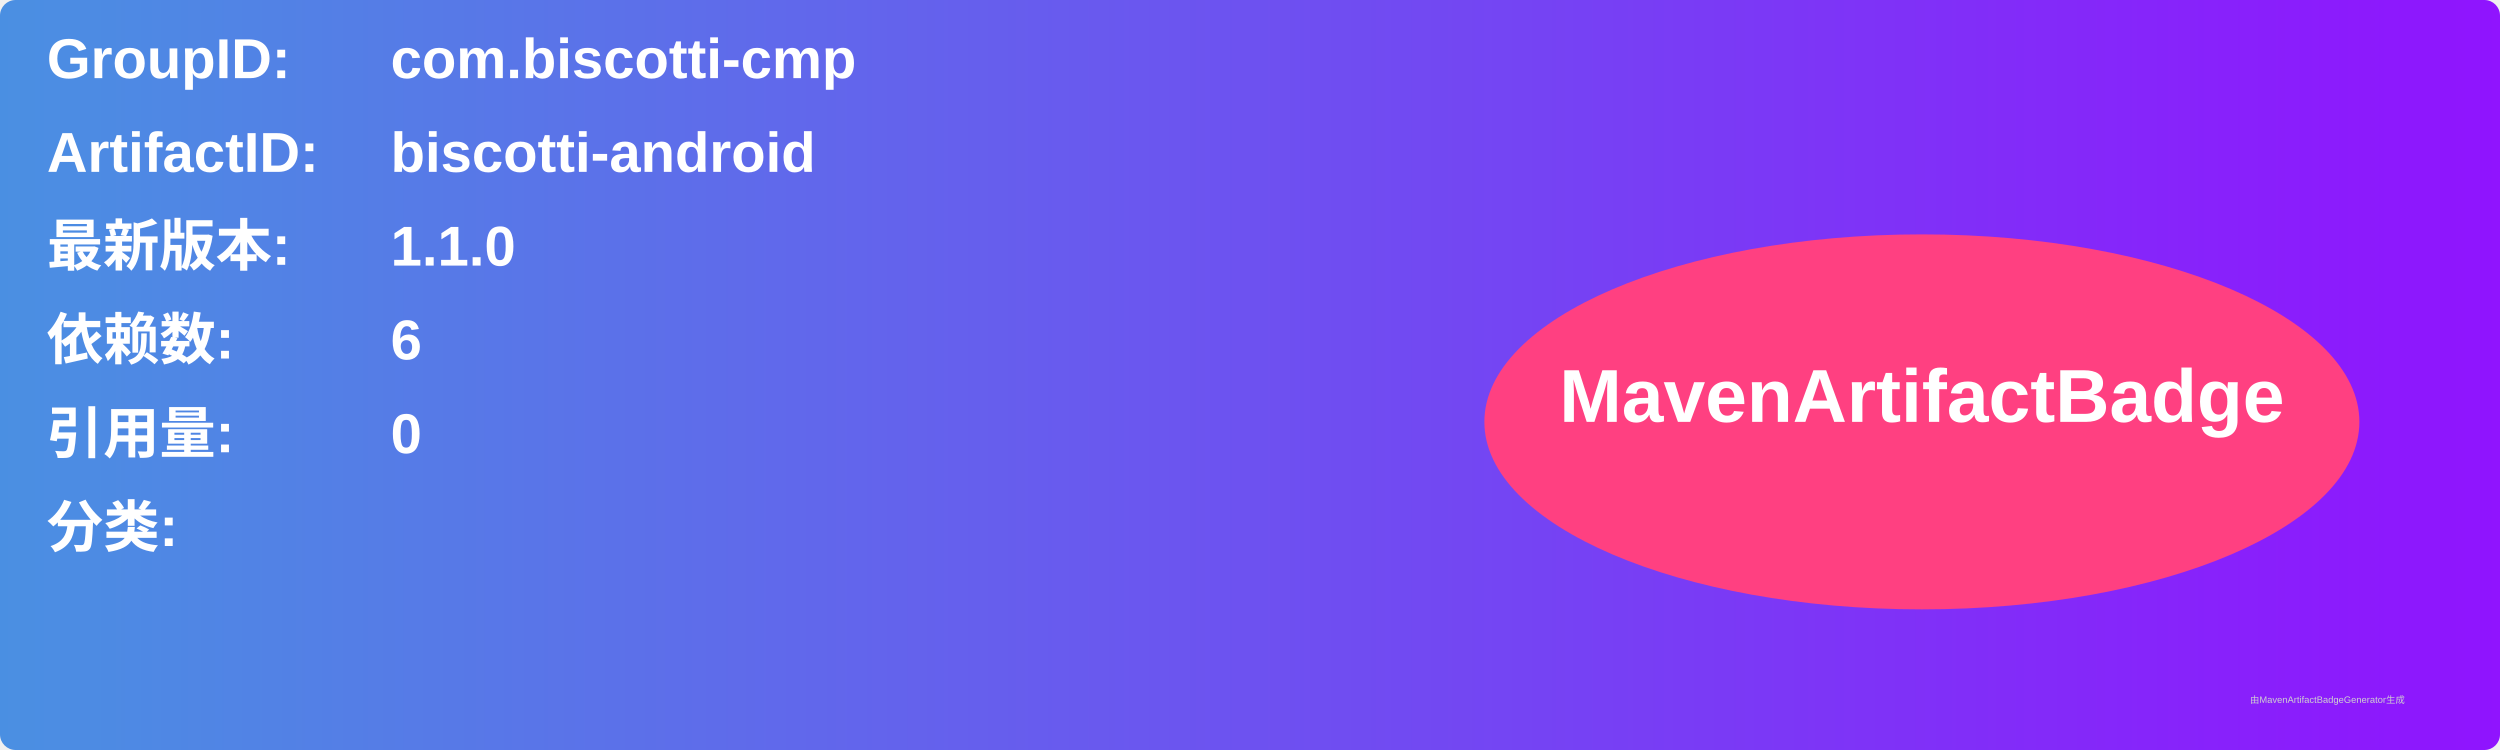
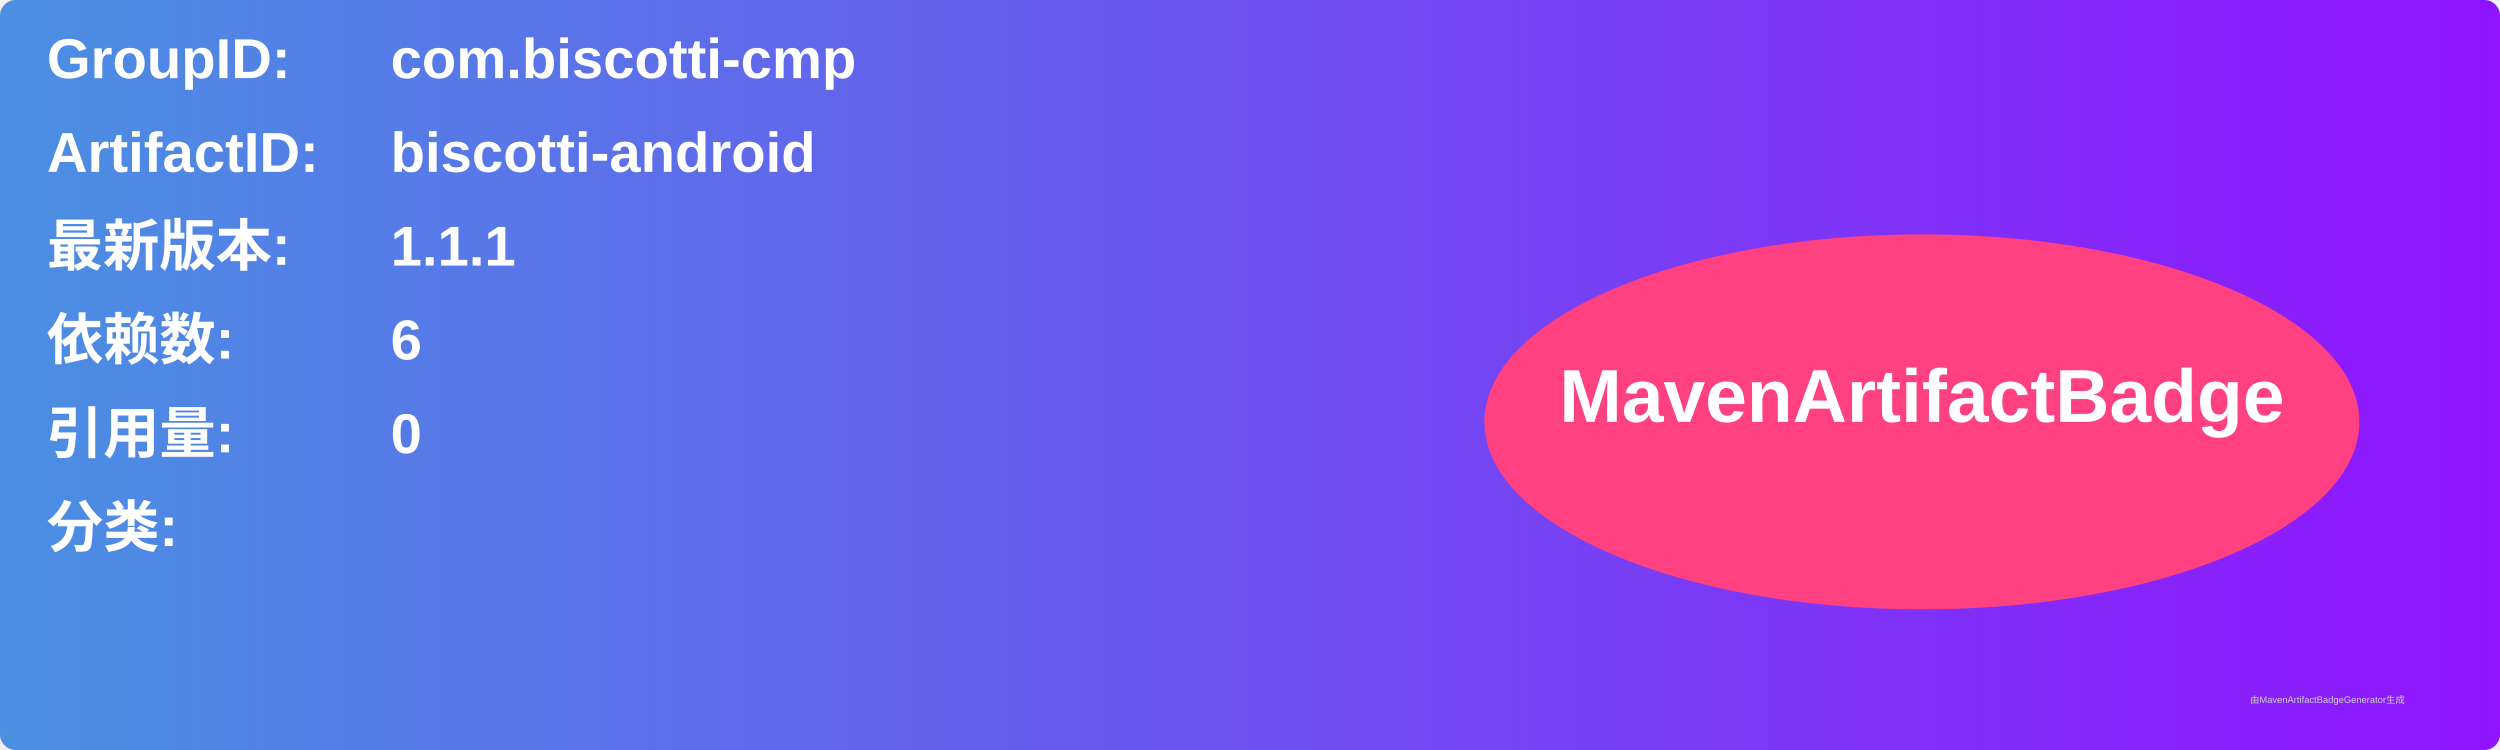
<svg xmlns="http://www.w3.org/2000/svg" width="800" height="240" viewBox="0 0 800 240">
  <linearGradient id="grad" x1="0%" y1="0%" x2="100%" y2="0%">
    <stop offset="0%" stop-color="#4a90e2" />
    <stop offset="100%" stop-color="#9013fe" />
  </linearGradient>
  <rect width="100%" height="100%" rx="5" ry="5" fill="url(#grad)" />
  <g transform="translate(15, 15)">
    <text x="0" y="10" font-family="Arial" font-size="18" fill="white" font-weight="bold" width="260">GroupID:</text>
    <text x="110" y="10" font-family="Arial" font-size="18" fill="white" font-weight="bold" width="460">com.biscotti-cmp</text>
    <text x="0" y="40" font-family="Arial" font-size="18" fill="white" font-weight="bold" width="260">ArtifactID:</text>
    <text x="110" y="40" font-family="Arial" font-size="18" fill="white" font-weight="bold" width="460">biscotti-android</text>
    <text x="0" y="70" font-family="Arial" font-size="18" fill="white" font-weight="bold">最新版本:</text>
    <text x="110" y="70" font-family="Arial" font-size="18" fill="white" font-weight="bold">
-       <tspan font-weight="bold">1.1.0</tspan>
+       <tspan font-weight="bold">1.1.1</tspan>
    </text>
    <text x="0" y="100" font-family="Arial" font-size="18" fill="white" font-weight="bold">依赖数: </text>
    <text x="110" y="100" font-family="Arial" font-size="18" fill="white">
      <tspan font-weight="bold">6</tspan>
    </text>
    <text x="0" y="130" font-family="Arial" font-size="18" fill="white" font-weight="bold">引用量: </text>
    <text x="110" y="130" font-family="Arial" font-size="18" fill="white">
      <tspan font-weight="bold">0</tspan>
    </text>
    <text x="0" y="160" font-family="Arial" font-size="18" fill="white" font-weight="bold">分类:</text>
    <text x="10" y="190" font-family="Arial" font-size="10" fill="white">
      <tspan font-weight="bold" />
    </text>
    <ellipse cx="600" cy="120" rx="140" ry="60" fill="#ff4081" />
    <text x="600" y="120" text-anchor="middle" font-family="Arial" font-size="24" fill="white" font-weight="bold">MavenArtifactBadge</text>
  </g>
  <text x="720" y="225" font-family="Arial" font-size="3" fill="#d0d0d0">由MavenArtifactBadgeGenerator生成</text>
</svg>
